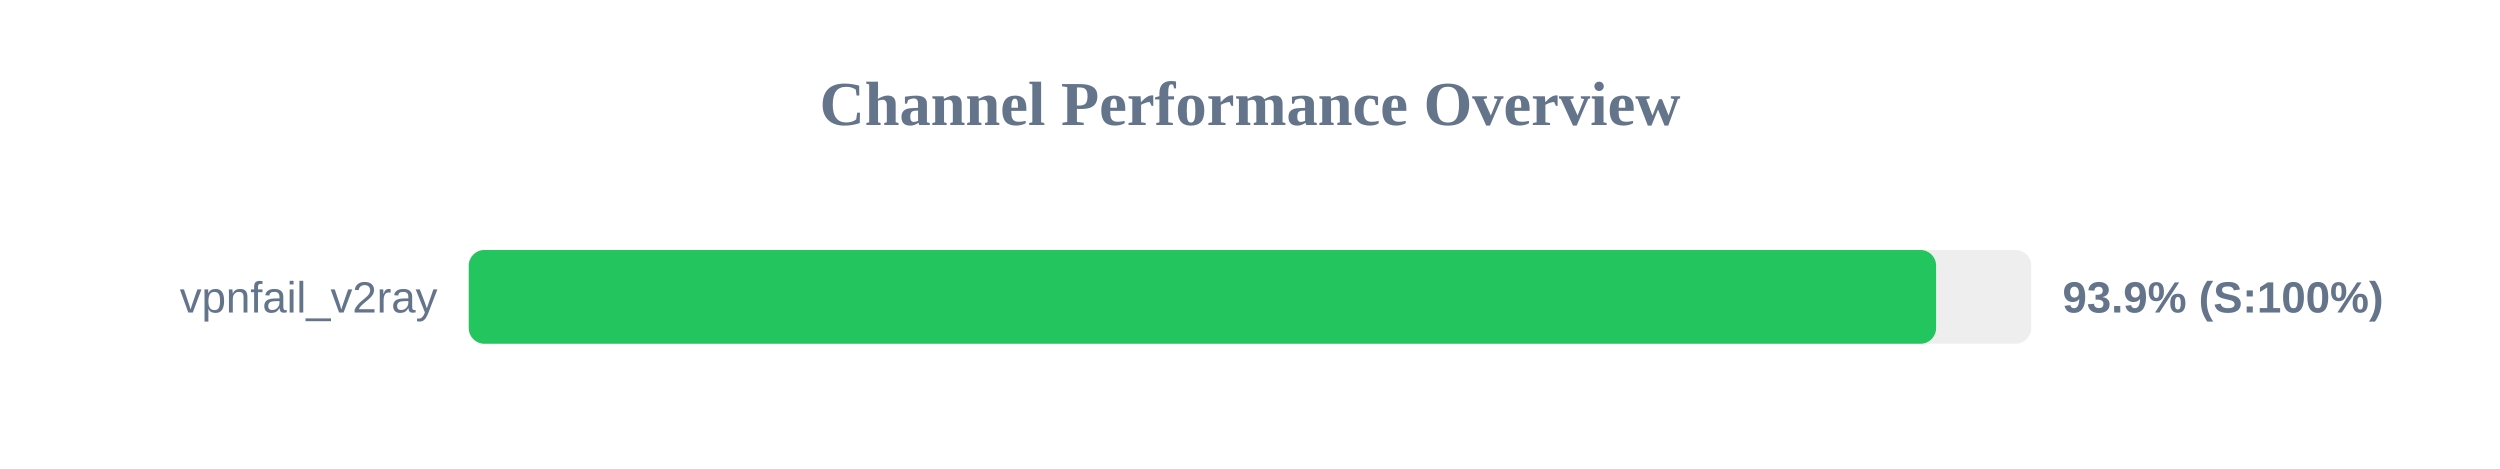
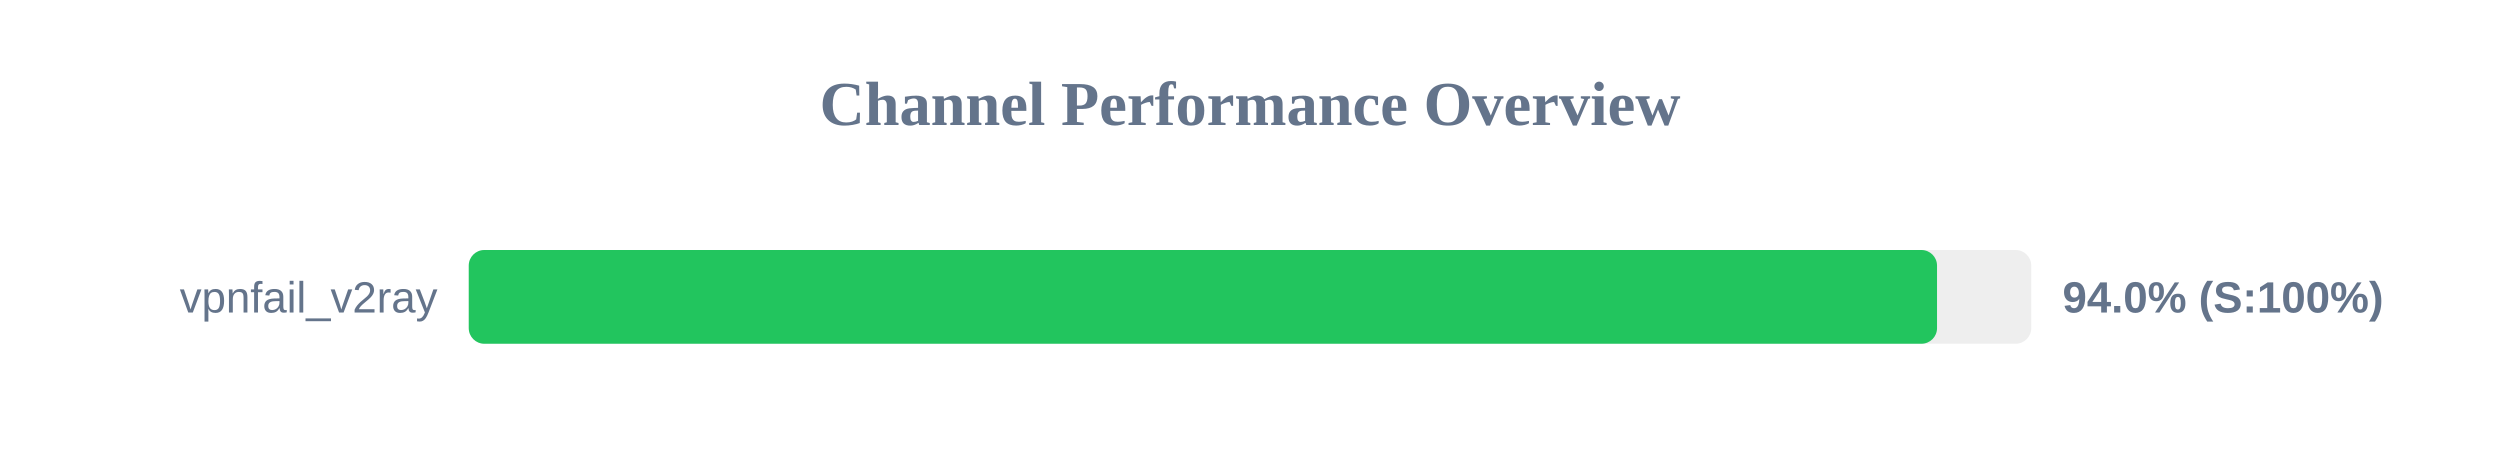
<svg xmlns="http://www.w3.org/2000/svg" width="800" height="150" version="1.1">
  <style>
        .row { font: 14px Arial; fill: #64748b; }
        .score { font: bold 14px Arial; fill: #64748b; }
    </style>
  <text x="400" y="40" text-anchor="middle" font-size="20px" font-weight="bold" fill="#64748b">Channel Performance Overview</text>
  <rect x="150" y="80" width="500" height="30" fill="#eee" rx="5" />
-   <rect x="150" y="80" width="469.55" height="30" fill="#22c55e" rx="5" />
+   <rect x="150" y="80" width="469.85" height="30" fill="#22c55e" rx="5" />
  <text x="140" y="100" text-anchor="end" class="row">vpnfail_v2ray</text>
-   <text x="660" y="100" text-anchor="start" class="score">93.9% (S:100%)</text>
+   <text x="660" y="100" text-anchor="start" class="score">94.0% (S:100%)</text>
</svg>
